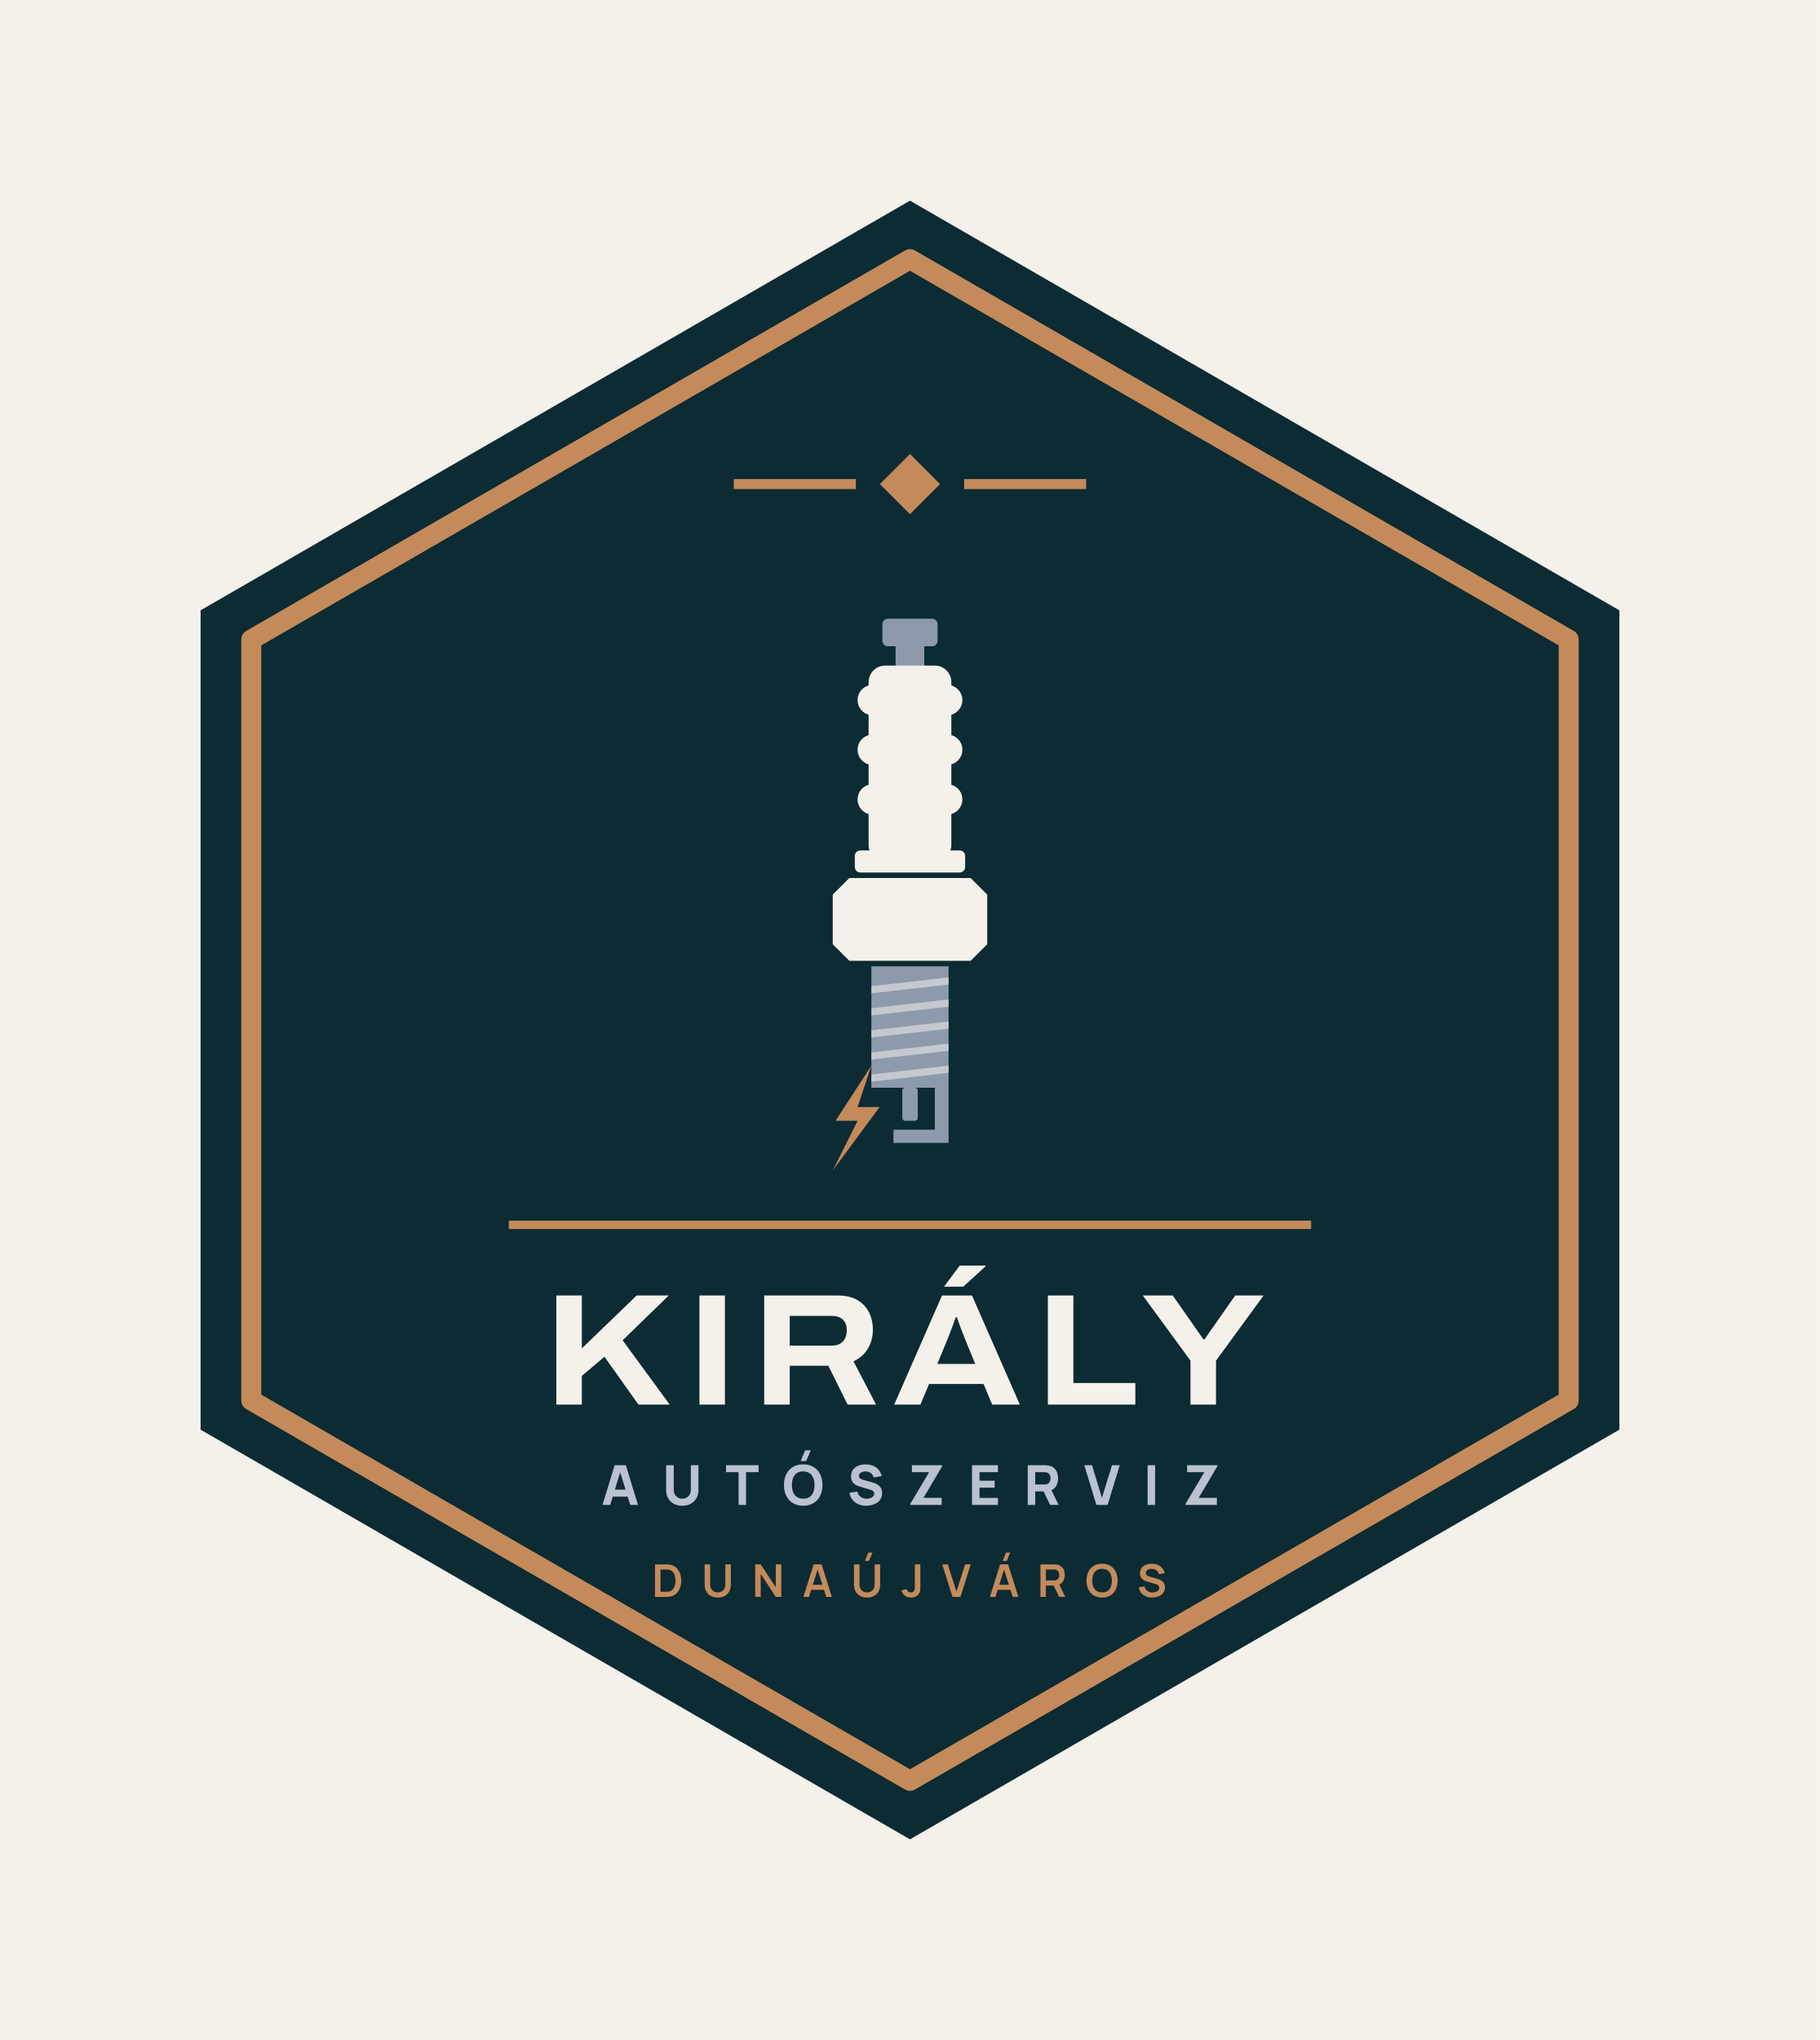
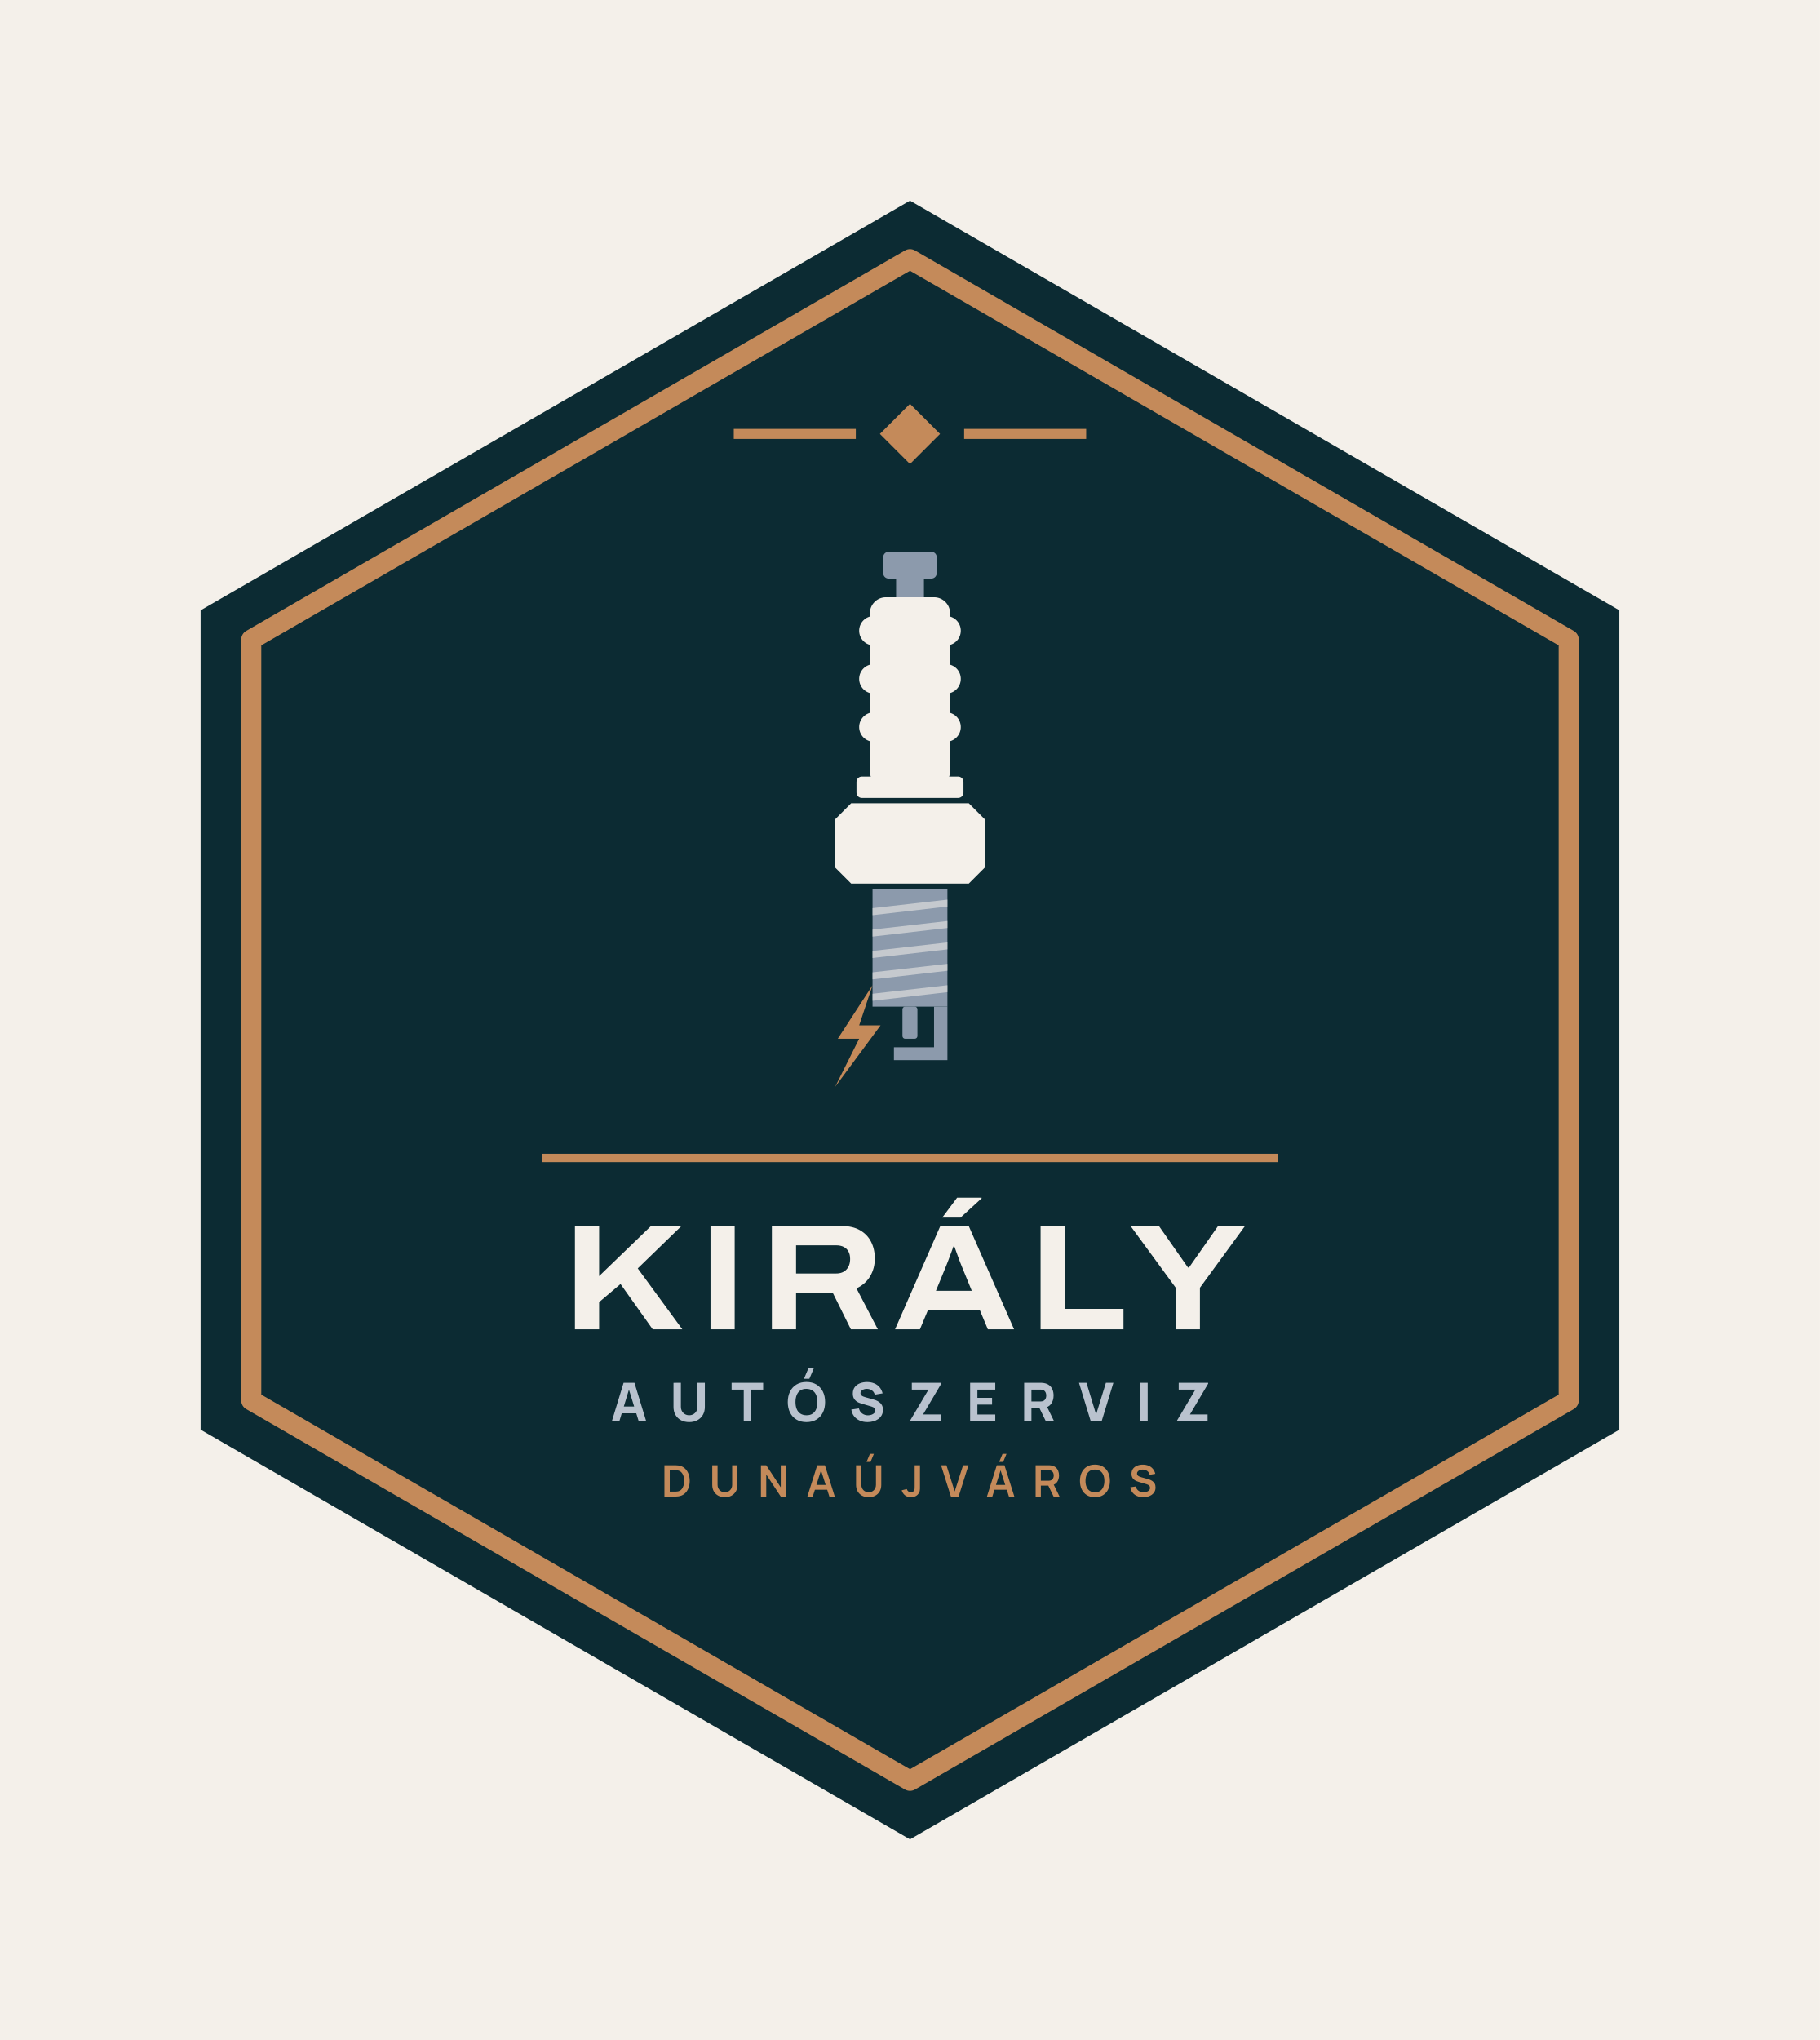
<svg xmlns="http://www.w3.org/2000/svg" viewBox="-8.87 -22 217.74 244" width="870.96" height="976">
  <rect x="-8.87" y="-22" width="217.74" height="244" fill="#F4F0EA" />
  <path d="M100 2 L184.87 51 L184.87 149 L100 198 L15.13 149 L15.13 51Z" fill="#0C2B33" />
  <path d="M100 9 L178.81 54.5 L178.81 145.5 L100 191 L21.19 145.5 L21.19 54.5Z" fill="none" stroke="#C48A5A" stroke-width="2.4" stroke-linejoin="round" />
-   <path d="M100 32.3 L103.6 35.9 L100 39.5 L96.4 35.9Z" fill="#C48A5A" />
-   <rect x="78.92" y="35.3" width="14.6" height="1.2" fill="#C48A5A" />
-   <rect x="106.48" y="35.3" width="14.6" height="1.2" fill="#C48A5A" />
-   <rect x="96.70" y="52.00" width="6.60" height="3.30" rx="0.66" fill="#8C9AAC" />
-   <rect x="98.28" y="54.97" width="3.43" height="2.97" rx="0.00" fill="#8C9AAC" />
-   <rect x="95.05" y="57.61" width="9.90" height="23.43" rx="1.98" fill="#F4F0EA" />
-   <rect x="93.73" y="59.92" width="12.54" height="3.63" rx="1.82" fill="#F4F0EA" />
-   <rect x="93.73" y="65.86" width="12.54" height="3.63" rx="1.82" fill="#F4F0EA" />
-   <rect x="93.73" y="71.80" width="12.54" height="3.63" rx="1.82" fill="#F4F0EA" />
-   <rect x="93.40" y="79.72" width="13.20" height="2.64" rx="0.66" fill="#F4F0EA" />
-   <path d="M90.76 85.00L92.74 83.02H107.26L109.24 85.00V90.94L107.26 92.92H92.74L90.76 90.94Z" fill="#F4F0EA" />
-   <rect x="95.38" y="93.58" width="9.24" height="14.52" rx="0.00" fill="#8C9AAC" />
-   <path d="M95.38 95.96L104.62 94.90V95.76L95.38 96.81Z" fill="#F4F0EA" opacity=".55" />
-   <path d="M95.38 98.60L104.62 97.54V98.40L95.38 99.45Z" fill="#F4F0EA" opacity=".55" />
-   <path d="M95.38 101.24L104.62 100.18V101.04L95.38 102.09Z" fill="#F4F0EA" opacity=".55" />
-   <path d="M95.38 103.88L104.62 102.82V103.68L95.38 104.73Z" fill="#F4F0EA" opacity=".55" />
-   <path d="M95.38 106.52L104.62 105.46V106.32L95.38 107.37Z" fill="#F4F0EA" opacity=".55" />
-   <rect x="99.08" y="108.10" width="1.85" height="3.96" rx="0.33" fill="#8C9AAC" />
-   <path d="M102.97 108.10H104.62V114.70H98.02V113.12H102.97Z" fill="#8C9AAC" />
-   <path d="M95.38 105.46L91.09 112.06H93.73L90.76 118.00L96.37 110.41H93.73Z" fill="#C48A5A" />
-   <rect x="52" y="124" width="96" height="1" fill="#C48A5A" />
-   <path d="M57.69 146.0V132.951H60.744V139.277L67.3 132.951H71.145L65.621 138.306L71.253 146.0H67.513L63.448 140.278L60.744 142.565V146.0ZM74.809 146.0V132.951H77.863V146.0ZM82.561 146.0V132.951H91.342Q92.769 132.951 93.7 133.492Q94.631 134.034 95.096 134.962Q95.561 135.889 95.561 137.057Q95.561 138.289 94.977 139.285Q94.393 140.282 93.243 140.827L95.942 146.0H92.538L90.233 141.357H85.615V146.0ZM85.615 138.947H90.674Q91.508 138.947 91.975 138.448Q92.442 137.949 92.442 137.113Q92.442 136.564 92.236 136.181Q92.029 135.798 91.636 135.595Q91.242 135.392 90.674 135.392H85.615ZM98.113 146.0 103.832 132.951H107.419L113.146 146.0H109.836L108.803 143.533H102.285L101.254 146.0ZM103.277 141.135H107.805L106.534 138.031Q106.453 137.834 106.322 137.497Q106.191 137.161 106.054 136.783Q105.917 136.404 105.796 136.066Q105.674 135.728 105.61 135.547H105.483Q105.352 135.917 105.174 136.397Q104.997 136.876 104.83 137.32Q104.663 137.763 104.548 138.038ZM104.074 131.893 105.954 129.374H109.041L109.054 129.451L106.382 131.893ZM116.495 146.0V132.951H119.549V143.417H126.963V146.0ZM133.561 146.0V140.748L127.855 132.951H131.44L135.105 138.193H135.238L138.909 132.951H142.31L136.616 140.748V146.0Z" fill="#F4F0EA" />
-   <path d="M63.215 158.0 64.667 153.248H66.007L67.459 158.0H66.535L65.241 153.809H65.413L64.139 158.0ZM64.086 157.01V156.172H66.594V157.01ZM72.759 158.099Q72.184 158.099 71.749 157.866Q71.313 157.634 71.069 157.211Q70.825 156.789 70.825 156.218V153.255L71.736 153.248V156.211Q71.736 156.446 71.815 156.637Q71.894 156.828 72.034 156.967Q72.174 157.106 72.361 157.18Q72.547 157.254 72.759 157.254Q72.976 157.254 73.163 157.178Q73.349 157.102 73.488 156.964Q73.626 156.825 73.704 156.634Q73.782 156.442 73.782 156.211V153.248H74.692V156.218Q74.692 156.789 74.448 157.211Q74.204 157.634 73.768 157.866Q73.333 158.099 72.759 158.099ZM79.491 158.0V154.086H77.992V153.248H81.886V154.086H80.388V158.0ZM87.585 152.753H86.919L87.467 151.466H88.133ZM87.226 158.099Q86.513 158.099 85.996 157.789Q85.48 157.479 85.201 156.921Q84.922 156.363 84.922 155.624Q84.922 154.885 85.201 154.327Q85.48 153.769 85.996 153.459Q86.513 153.149 87.226 153.149Q87.939 153.149 88.455 153.459Q88.971 153.769 89.25 154.327Q89.529 154.885 89.529 155.624Q89.529 156.363 89.25 156.921Q88.971 157.479 88.455 157.789Q87.939 158.099 87.226 158.099ZM87.226 157.254Q87.678 157.261 87.978 157.06Q88.278 156.858 88.429 156.489Q88.579 156.119 88.579 155.624Q88.579 155.129 88.429 154.766Q88.278 154.403 87.978 154.202Q87.678 154 87.226 153.994Q86.774 153.987 86.473 154.189Q86.173 154.39 86.023 154.759Q85.873 155.129 85.873 155.624Q85.873 156.119 86.023 156.482Q86.173 156.845 86.473 157.046Q86.774 157.248 87.226 157.254ZM94.756 158.099Q94.228 158.099 93.804 157.913Q93.38 157.726 93.108 157.378Q92.836 157.03 92.763 156.548L93.7 156.409Q93.799 156.819 94.11 157.04Q94.42 157.261 94.816 157.261Q95.037 157.261 95.245 157.191Q95.453 157.122 95.586 156.987Q95.72 156.852 95.72 156.654Q95.72 156.581 95.698 156.513Q95.677 156.446 95.628 156.386Q95.578 156.327 95.487 156.274Q95.397 156.221 95.258 156.178L94.024 155.815Q93.885 155.776 93.702 155.703Q93.519 155.631 93.347 155.495Q93.176 155.36 93.062 155.137Q92.948 154.915 92.948 154.575Q92.948 154.096 93.189 153.779Q93.43 153.463 93.832 153.307Q94.235 153.152 94.723 153.156Q95.215 153.162 95.601 153.324Q95.987 153.486 96.248 153.794Q96.509 154.103 96.624 154.548L95.654 154.713Q95.601 154.482 95.459 154.324Q95.317 154.165 95.121 154.083Q94.925 154 94.71 153.994Q94.499 153.987 94.312 154.052Q94.126 154.116 94.009 154.238Q93.892 154.36 93.892 154.528Q93.892 154.684 93.987 154.781Q94.083 154.878 94.228 154.938Q94.374 154.997 94.525 155.037L95.35 155.261Q95.535 155.31 95.76 155.391Q95.984 155.472 96.19 155.616Q96.396 155.759 96.53 155.994Q96.664 156.228 96.664 156.588Q96.664 156.97 96.504 157.256Q96.344 157.541 96.073 157.728Q95.802 157.914 95.461 158.007Q95.119 158.099 94.756 158.099ZM100.03 158.0V157.888L102.287 154.086H100.228V153.248H103.858V153.36L101.614 157.155H103.792V158.0ZM107.422 158.0V153.248H110.524V154.086H108.319V155.103H110.128V155.941H108.319V157.162H110.524V158.0ZM114.088 158.0V153.248H116.094Q116.163 153.248 116.281 153.253Q116.398 153.258 116.49 153.274Q116.916 153.34 117.188 153.555Q117.46 153.769 117.589 154.094Q117.718 154.419 117.718 154.819Q117.718 155.416 117.421 155.84Q117.124 156.264 116.49 156.363L116.094 156.39H114.985V158.0ZM116.767 158.0 115.83 156.066 116.754 155.888 117.784 158.0ZM114.985 155.551H116.055Q116.124 155.551 116.206 155.545Q116.289 155.538 116.358 155.518Q116.54 155.469 116.639 155.352Q116.738 155.235 116.776 155.091Q116.814 154.947 116.814 154.819Q116.814 154.69 116.776 154.547Q116.738 154.403 116.639 154.286Q116.54 154.169 116.358 154.119Q116.289 154.099 116.206 154.093Q116.124 154.086 116.055 154.086H114.985ZM122.305 158.0 120.853 153.248H121.777L122.965 157.155L124.173 153.248H125.097L123.645 158.0ZM128.43 158.0V153.248H129.327V158.0ZM132.957 158.0V157.888L135.214 154.086H133.155V153.248H136.785V153.36L134.541 157.155H136.719V158.0Z" fill="#B9C2CE" />
-   <path d="M69.493 169.0V165.112H70.731Q70.781 165.112 70.926 165.115Q71.071 165.117 71.205 165.135Q71.668 165.192 71.987 165.462Q72.306 165.731 72.471 166.146Q72.635 166.561 72.635 167.056Q72.635 167.551 72.471 167.966Q72.306 168.381 71.987 168.651Q71.668 168.92 71.205 168.977Q71.071 168.994 70.926 168.997Q70.78 169.0 70.731 169.0ZM70.154 168.386H70.731Q70.813 168.386 70.939 168.381Q71.064 168.377 71.162 168.358Q71.438 168.305 71.61 168.111Q71.783 167.917 71.865 167.639Q71.947 167.362 71.947 167.056Q71.947 166.739 71.863 166.461Q71.779 166.183 71.605 165.994Q71.431 165.805 71.162 165.754Q71.064 165.733 70.938 165.729Q70.812 165.726 70.731 165.726H70.154ZM77.001 169.081Q76.538 169.081 76.185 168.892Q75.832 168.703 75.634 168.361Q75.435 168.018 75.435 167.556V165.116L76.094 165.112V167.538Q76.094 167.758 76.168 167.931Q76.243 168.103 76.37 168.224Q76.498 168.344 76.661 168.406Q76.825 168.469 77.001 168.469Q77.182 168.469 77.346 168.405Q77.509 168.342 77.636 168.221Q77.762 168.101 77.835 167.928Q77.909 167.756 77.909 167.538V165.112H78.567V167.556Q78.567 168.018 78.369 168.36Q78.171 168.703 77.818 168.892Q77.465 169.081 77.001 169.081ZM81.483 169.0V165.112H82.142L83.945 167.853V165.112H84.604V169.0H83.945L82.142 166.259V169.0ZM87.251 169.0 88.476 165.112H89.43L90.656 169.0H89.986L88.874 165.512H89.018L87.921 169.0ZM87.935 168.157V167.549H89.976V168.157ZM95.099 164.693H94.605L95.022 163.695H95.516ZM94.867 169.081Q94.404 169.081 94.051 168.892Q93.698 168.703 93.5 168.361Q93.301 168.018 93.301 167.556V165.116L93.96 165.112V167.538Q93.96 167.758 94.034 167.931Q94.109 168.103 94.236 168.224Q94.364 168.344 94.527 168.406Q94.691 168.469 94.867 168.469Q95.048 168.469 95.212 168.405Q95.375 168.342 95.502 168.221Q95.628 168.101 95.701 167.928Q95.775 167.756 95.775 167.538V165.112H96.433V167.556Q96.433 168.018 96.235 168.36Q96.036 168.703 95.684 168.892Q95.331 169.081 94.867 169.081ZM100.127 169.08Q99.681 169.08 99.386 168.848Q99.091 168.616 98.971 168.222L99.613 168.069Q99.644 168.233 99.787 168.352Q99.931 168.471 100.102 168.471Q100.216 168.471 100.344 168.41Q100.471 168.349 100.531 168.214Q100.57 168.127 100.577 168.007Q100.583 167.888 100.583 167.729V165.112H101.242V167.729Q101.242 167.909 101.24 168.045Q101.239 168.181 101.213 168.301Q101.188 168.421 101.113 168.549Q100.954 168.825 100.697 168.953Q100.439 169.08 100.127 169.08ZM105.087 169.0 103.861 165.112H104.531L105.557 168.369L106.596 165.112H107.267L106.041 169.0ZM111.577 164.693H111.083L111.499 163.695H111.993ZM109.561 169.0 110.787 165.112H111.74L112.966 169.0H112.296L111.184 165.512H111.328L110.231 169.0ZM110.245 168.157V167.549H112.286V168.157ZM115.611 169.0V165.112H117.218Q117.275 165.112 117.364 165.116Q117.454 165.12 117.529 165.134Q117.866 165.186 118.086 165.359Q118.306 165.532 118.413 165.794Q118.519 166.057 118.519 166.377Q118.519 166.854 118.279 167.195Q118.039 167.537 117.542 167.618L117.265 167.643H116.261V169.0ZM117.844 169.0 117.078 167.418 117.74 167.272 118.582 169.0ZM116.261 167.034H117.191Q117.246 167.034 117.313 167.028Q117.379 167.023 117.438 167.007Q117.599 166.966 117.692 166.864Q117.784 166.762 117.823 166.632Q117.862 166.502 117.862 166.377Q117.862 166.253 117.823 166.123Q117.784 165.993 117.692 165.891Q117.599 165.788 117.438 165.747Q117.379 165.732 117.313 165.726Q117.246 165.721 117.191 165.721H116.261ZM122.981 169.081Q122.398 169.081 121.981 168.826Q121.564 168.572 121.342 168.115Q121.119 167.659 121.119 167.056Q121.119 166.453 121.342 165.997Q121.564 165.54 121.981 165.286Q122.398 165.031 122.981 165.031Q123.563 165.031 123.98 165.286Q124.397 165.54 124.619 165.997Q124.842 166.453 124.842 167.056Q124.842 167.659 124.619 168.115Q124.397 168.572 123.98 168.826Q123.563 169.081 122.981 169.081ZM122.981 168.467Q123.372 168.472 123.632 168.296Q123.893 168.12 124.023 167.801Q124.153 167.481 124.153 167.056Q124.153 166.631 124.023 166.316Q123.893 166 123.632 165.825Q123.372 165.649 122.981 165.645Q122.589 165.64 122.329 165.816Q122.069 165.991 121.939 166.311Q121.809 166.631 121.808 167.056Q121.807 167.481 121.937 167.796Q122.068 168.111 122.328 168.287Q122.589 168.463 122.981 168.467ZM128.982 169.081Q128.556 169.081 128.215 168.933Q127.873 168.784 127.653 168.507Q127.433 168.231 127.372 167.849L128.048 167.747Q128.134 168.093 128.402 168.282Q128.671 168.472 129.022 168.472Q129.23 168.472 129.414 168.406Q129.598 168.341 129.712 168.216Q129.827 168.091 129.827 167.913Q129.827 167.83 129.8 167.762Q129.773 167.694 129.721 167.64Q129.669 167.586 129.586 167.542Q129.504 167.497 129.394 167.464L128.391 167.168Q128.261 167.13 128.111 167.066Q127.96 167.002 127.827 166.89Q127.694 166.779 127.608 166.605Q127.523 166.43 127.523 166.173Q127.523 165.797 127.714 165.543Q127.905 165.288 128.227 165.161Q128.549 165.033 128.945 165.035Q129.344 165.04 129.657 165.174Q129.971 165.307 130.181 165.56Q130.391 165.813 130.478 166.174L129.778 166.294Q129.736 166.089 129.612 165.945Q129.489 165.801 129.312 165.725Q129.135 165.649 128.936 165.645Q128.741 165.64 128.575 165.702Q128.41 165.763 128.308 165.876Q128.207 165.989 128.207 166.141Q128.207 166.285 128.293 166.375Q128.379 166.464 128.508 166.518Q128.638 166.571 128.768 166.606L129.465 166.8Q129.608 166.838 129.786 166.903Q129.964 166.968 130.128 167.084Q130.293 167.2 130.4 167.389Q130.507 167.578 130.507 167.868Q130.507 168.171 130.382 168.399Q130.258 168.627 130.043 168.778Q129.829 168.929 129.555 169.005Q129.281 169.081 128.982 169.081Z" fill="#C48A5A" />
+   <path d="M100 26.3 L103.6 29.9 L100 33.5 L96.4 29.9Z" fill="#C48A5A" />
+   <rect x="78.92" y="29.3" width="14.6" height="1.2" fill="#C48A5A" />
+   <rect x="106.48" y="29.3" width="14.6" height="1.2" fill="#C48A5A" />
+   <rect x="96.80" y="44.00" width="6.40" height="3.20" rx="0.64" fill="#8C9AAC" />
+   <rect x="98.34" y="46.88" width="3.33" height="2.88" rx="0.00" fill="#8C9AAC" />
+   <rect x="95.20" y="49.44" width="9.60" height="22.72" rx="1.92" fill="#F4F0EA" />
+   <rect x="93.92" y="51.68" width="12.16" height="3.52" rx="1.76" fill="#F4F0EA" />
+   <rect x="93.92" y="57.44" width="12.16" height="3.52" rx="1.76" fill="#F4F0EA" />
+   <rect x="93.92" y="63.20" width="12.16" height="3.52" rx="1.76" fill="#F4F0EA" />
+   <rect x="93.60" y="70.88" width="12.80" height="2.56" rx="0.64" fill="#F4F0EA" />
+   <path d="M91.04 76.00L92.96 74.08H107.04L108.96 76.00V81.76L107.04 83.68H92.96L91.04 81.76Z" fill="#F4F0EA" />
+   <rect x="95.52" y="84.32" width="8.96" height="14.08" rx="0.00" fill="#8C9AAC" />
+   <path d="M95.52 86.62L104.48 85.60V86.43L95.52 87.46Z" fill="#F4F0EA" opacity=".55" />
+   <path d="M95.52 89.18L104.48 88.16V88.99L95.52 90.02Z" fill="#F4F0EA" opacity=".55" />
+   <path d="M95.52 91.74L104.48 90.72V91.55L95.52 92.58Z" fill="#F4F0EA" opacity=".55" />
+   <path d="M95.52 94.30L104.48 93.28V94.11L95.52 95.14Z" fill="#F4F0EA" opacity=".55" />
+   <path d="M95.52 96.86L104.48 95.84V96.67L95.52 97.70Z" fill="#F4F0EA" opacity=".55" />
+   <rect x="99.10" y="98.40" width="1.79" height="3.84" rx="0.32" fill="#8C9AAC" />
+   <path d="M102.88 98.40H104.48V104.80H98.08V103.26H102.88Z" fill="#8C9AAC" />
+   <path d="M95.52 95.84L91.36 102.24H93.92L91.04 108.00L96.48 100.64H93.92Z" fill="#C48A5A" />
+   <rect x="56" y="116" width="88" height="1" fill="#C48A5A" />
+   <path d="M59.916 137.0V124.637H62.81V130.631L69.021 124.637H72.664L67.431 129.711L72.766 137.0H69.223L65.371 131.579L62.81 133.746V137.0ZM76.134 137.0V124.637H79.028V137.0ZM83.478 137.0V124.637H91.798Q93.149 124.637 94.031 125.151Q94.914 125.664 95.354 126.543Q95.794 127.422 95.794 128.527Q95.794 129.695 95.241 130.639Q94.688 131.583 93.598 132.1L96.156 137.0H92.931L90.747 132.602H86.372V137.0ZM86.372 130.319H91.165Q91.955 130.319 92.397 129.846Q92.84 129.373 92.84 128.581Q92.84 128.061 92.644 127.698Q92.449 127.335 92.076 127.142Q91.703 126.95 91.165 126.95H86.372ZM98.213 137.0 103.631 124.637H107.029L112.454 137.0H109.318L108.34 134.663H102.164L101.188 137.0ZM103.105 132.391H107.394L106.19 129.451Q106.113 129.264 105.989 128.945Q105.865 128.626 105.736 128.268Q105.606 127.909 105.491 127.589Q105.376 127.269 105.315 127.097H105.195Q105.07 127.448 104.902 127.902Q104.734 128.356 104.576 128.777Q104.418 129.197 104.308 129.458ZM103.86 123.635 105.641 121.249H108.566L108.577 121.322L106.046 123.635ZM115.626 137.0V124.637H118.52V134.553H125.544V137.0ZM131.795 137.0V132.024L126.389 124.637H129.785L133.258 129.604H133.383L136.861 124.637H140.084L134.689 132.024V137.0Z" fill="#F4F0EA" />
+   <path d="M64.33 148.0 65.738 143.392H67.037L68.445 148.0H67.549L66.294 143.936H66.461L65.226 148.0ZM65.174 147.04V146.227H67.606V147.04ZM73.584 148.096Q73.027 148.096 72.605 147.87Q72.182 147.645 71.946 147.235Q71.709 146.826 71.709 146.272V143.398L72.592 143.392V146.266Q72.592 146.493 72.669 146.678Q72.746 146.864 72.882 146.998Q73.018 147.133 73.198 147.205Q73.379 147.277 73.584 147.277Q73.795 147.277 73.976 147.203Q74.157 147.13 74.291 146.995Q74.426 146.861 74.501 146.675Q74.576 146.49 74.576 146.266V143.392H75.459V146.272Q75.459 146.826 75.222 147.235Q74.986 147.645 74.563 147.87Q74.141 148.096 73.584 148.096ZM80.112 148.0V144.205H78.659V143.392H82.435V144.205H80.982V148.0ZM87.962 142.912H87.315L87.846 141.664H88.493ZM87.613 148.096Q86.922 148.096 86.421 147.795Q85.92 147.494 85.65 146.954Q85.379 146.413 85.379 145.696Q85.379 144.979 85.65 144.438Q85.92 143.898 86.421 143.597Q86.922 143.296 87.613 143.296Q88.304 143.296 88.805 143.597Q89.306 143.898 89.576 144.438Q89.846 144.979 89.846 145.696Q89.846 146.413 89.576 146.954Q89.306 147.494 88.805 147.795Q88.304 148.096 87.613 148.096ZM87.613 147.277Q88.051 147.283 88.342 147.088Q88.634 146.893 88.779 146.534Q88.925 146.176 88.925 145.696Q88.925 145.216 88.779 144.864Q88.634 144.512 88.342 144.317Q88.051 144.122 87.613 144.115Q87.174 144.109 86.883 144.304Q86.592 144.499 86.446 144.858Q86.301 145.216 86.301 145.696Q86.301 146.176 86.446 146.528Q86.592 146.88 86.883 147.075Q87.174 147.27 87.613 147.277ZM94.915 148.096Q94.403 148.096 93.992 147.915Q93.581 147.734 93.317 147.397Q93.053 147.059 92.982 146.592L93.891 146.458Q93.987 146.854 94.288 147.069Q94.589 147.283 94.973 147.283Q95.187 147.283 95.389 147.216Q95.59 147.149 95.72 147.018Q95.85 146.886 95.85 146.694Q95.85 146.624 95.829 146.558Q95.808 146.493 95.76 146.435Q95.712 146.378 95.624 146.326Q95.536 146.275 95.402 146.234L94.205 145.882Q94.07 145.843 93.893 145.773Q93.715 145.702 93.549 145.571Q93.382 145.44 93.272 145.224Q93.162 145.008 93.162 144.678Q93.162 144.214 93.395 143.907Q93.629 143.6 94.019 143.45Q94.41 143.299 94.883 143.302Q95.36 143.309 95.734 143.466Q96.109 143.622 96.362 143.922Q96.614 144.221 96.726 144.653L95.786 144.813Q95.734 144.589 95.597 144.435Q95.459 144.282 95.269 144.202Q95.078 144.122 94.87 144.115Q94.666 144.109 94.485 144.171Q94.304 144.234 94.19 144.352Q94.077 144.47 94.077 144.634Q94.077 144.784 94.17 144.878Q94.262 144.973 94.403 145.03Q94.544 145.088 94.691 145.126L95.491 145.344Q95.67 145.392 95.888 145.47Q96.106 145.549 96.306 145.688Q96.506 145.827 96.635 146.054Q96.765 146.282 96.765 146.63Q96.765 147.002 96.61 147.278Q96.454 147.555 96.192 147.736Q95.93 147.917 95.598 148.006Q95.267 148.096 94.915 148.096ZM100.029 148.0V147.891L102.218 144.205H100.221V143.392H103.741V143.501L101.565 147.181H103.677V148.0ZM107.197 148.0V143.392H110.205V144.205H108.067V145.19H109.821V146.003H108.067V147.187H110.205V148.0ZM113.661 148.0V143.392H115.606Q115.674 143.392 115.787 143.397Q115.901 143.402 115.99 143.418Q116.403 143.482 116.667 143.69Q116.931 143.898 117.056 144.213Q117.181 144.528 117.181 144.915Q117.181 145.494 116.893 145.906Q116.605 146.317 115.99 146.413L115.606 146.438H114.531V148.0ZM116.259 148.0 115.35 146.125 116.246 145.952 117.245 148.0ZM114.531 145.626H115.568Q115.635 145.626 115.715 145.619Q115.795 145.613 115.862 145.594Q116.038 145.546 116.134 145.432Q116.23 145.318 116.267 145.179Q116.304 145.04 116.304 144.915Q116.304 144.79 116.267 144.651Q116.23 144.512 116.134 144.398Q116.038 144.285 115.862 144.237Q115.795 144.218 115.715 144.211Q115.635 144.205 115.568 144.205H114.531ZM121.629 148.0 120.221 143.392H121.117L122.269 147.181L123.44 143.392H124.336L122.928 148.0ZM127.568 148.0V143.392H128.438V148.0ZM131.958 148.0V147.891L134.147 144.205H132.15V143.392H135.67V143.501L133.494 147.181H135.606V148.0Z" fill="#B9C2CE" />
+   <path d="M70.623 157.0V153.256H71.815Q71.863 153.256 72.003 153.259Q72.142 153.261 72.271 153.278Q72.717 153.333 73.024 153.593Q73.332 153.852 73.49 154.252Q73.649 154.652 73.649 155.128Q73.649 155.605 73.49 156.004Q73.332 156.404 73.024 156.664Q72.717 156.923 72.271 156.978Q72.143 156.994 72.003 156.997Q71.862 157.0 71.815 157.0ZM71.26 156.409H71.815Q71.894 156.409 72.015 156.404Q72.136 156.4 72.23 156.382Q72.495 156.331 72.662 156.144Q72.828 155.957 72.907 155.69Q72.986 155.422 72.986 155.128Q72.986 154.823 72.905 154.555Q72.824 154.288 72.656 154.106Q72.489 153.923 72.23 153.874Q72.136 153.854 72.014 153.851Q71.893 153.847 71.815 153.847H71.26ZM77.853 157.078Q77.407 157.078 77.067 156.896Q76.727 156.714 76.536 156.384Q76.345 156.054 76.345 155.609V153.26L76.98 153.256V155.593Q76.98 155.804 77.051 155.97Q77.123 156.136 77.245 156.252Q77.368 156.368 77.526 156.428Q77.683 156.489 77.853 156.489Q78.027 156.489 78.185 156.427Q78.342 156.366 78.464 156.25Q78.586 156.134 78.656 155.968Q78.727 155.802 78.727 155.593V153.256H79.361V155.609Q79.361 156.054 79.17 156.384Q78.979 156.714 78.639 156.896Q78.3 157.078 77.853 157.078ZM82.169 157.0V153.256H82.804L84.54 155.895V153.256H85.174V157.0H84.54L82.804 154.36V157.0ZM87.723 157.0 88.903 153.256H89.822L91.002 157.0H90.357L89.286 153.641H89.425L88.368 157.0ZM88.381 156.188V155.603H90.347V156.188ZM95.281 152.853H94.805L95.206 151.891H95.682ZM95.057 157.078Q94.611 157.078 94.271 156.896Q93.932 156.714 93.741 156.384Q93.549 156.054 93.549 155.609V153.26L94.184 153.256V155.593Q94.184 155.804 94.255 155.97Q94.327 156.136 94.45 156.252Q94.572 156.368 94.73 156.428Q94.888 156.489 95.057 156.489Q95.232 156.489 95.389 156.427Q95.547 156.366 95.668 156.25Q95.79 156.134 95.861 155.968Q95.931 155.802 95.931 155.593V153.256H96.565V155.609Q96.565 156.054 96.374 156.384Q96.183 156.714 95.843 156.896Q95.504 157.078 95.057 157.078ZM100.122 157.077Q99.693 157.077 99.409 156.854Q99.124 156.63 99.009 156.25L99.627 156.103Q99.657 156.262 99.795 156.376Q99.933 156.49 100.098 156.49Q100.208 156.49 100.331 156.432Q100.453 156.373 100.511 156.243Q100.549 156.159 100.555 156.044Q100.562 155.929 100.562 155.776V153.256H101.196V155.776Q101.196 155.95 101.194 156.081Q101.193 156.212 101.168 156.327Q101.144 156.443 101.072 156.566Q100.919 156.832 100.671 156.955Q100.423 157.077 100.122 157.077ZM104.898 157.0 103.718 153.256H104.364L105.351 156.392L106.352 153.256H106.997L105.817 157.0ZM111.148 152.853H110.672L111.073 151.891H111.549ZM109.207 157.0 110.387 153.256H111.306L112.486 157.0H111.84L110.77 153.641H110.909L109.852 157.0ZM109.865 156.188V155.603H111.831V156.188ZM115.033 157.0V153.256H116.58Q116.635 153.256 116.721 153.26Q116.808 153.264 116.88 153.277Q117.205 153.327 117.417 153.494Q117.628 153.66 117.731 153.913Q117.833 154.166 117.833 154.475Q117.833 154.933 117.602 155.262Q117.371 155.591 116.892 155.67L116.625 155.693H115.659V157.0ZM117.183 157.0 116.445 155.476 117.083 155.336 117.894 157.0ZM115.659 155.106H116.554Q116.607 155.106 116.671 155.101Q116.736 155.096 116.792 155.081Q116.947 155.042 117.036 154.943Q117.126 154.845 117.163 154.719Q117.201 154.594 117.201 154.475Q117.201 154.355 117.163 154.23Q117.126 154.104 117.036 154.006Q116.947 153.907 116.792 153.868Q116.736 153.853 116.671 153.848Q116.607 153.843 116.554 153.843H115.659ZM122.129 157.078Q121.568 157.078 121.167 156.833Q120.766 156.587 120.551 156.148Q120.337 155.709 120.337 155.128Q120.337 154.547 120.551 154.108Q120.766 153.669 121.167 153.423Q121.568 153.178 122.129 153.178Q122.691 153.178 123.092 153.423Q123.493 153.669 123.707 154.108Q123.922 154.547 123.922 155.128Q123.922 155.709 123.707 156.148Q123.493 156.587 123.092 156.833Q122.691 157.078 122.129 157.078ZM122.129 156.487Q122.506 156.491 122.757 156.322Q123.008 156.153 123.133 155.845Q123.259 155.538 123.259 155.128Q123.259 154.718 123.133 154.415Q123.008 154.111 122.757 153.942Q122.506 153.773 122.129 153.769Q121.752 153.765 121.502 153.934Q121.252 154.103 121.127 154.411Q121.001 154.718 121 155.128Q120.999 155.538 121.125 155.841Q121.25 156.144 121.501 156.313Q121.752 156.483 122.129 156.487ZM127.908 157.078Q127.498 157.078 127.17 156.935Q126.841 156.792 126.629 156.526Q126.417 156.259 126.358 155.892L127.01 155.794Q127.092 156.126 127.35 156.309Q127.609 156.491 127.947 156.491Q128.147 156.491 128.324 156.428Q128.502 156.366 128.612 156.245Q128.722 156.125 128.722 155.953Q128.722 155.874 128.696 155.808Q128.671 155.742 128.62 155.69Q128.57 155.638 128.491 155.596Q128.412 155.553 128.305 155.521L127.339 155.235Q127.214 155.199 127.069 155.138Q126.925 155.076 126.796 154.969Q126.668 154.861 126.586 154.694Q126.504 154.526 126.504 154.278Q126.504 153.916 126.687 153.671Q126.871 153.426 127.182 153.303Q127.492 153.18 127.873 153.182Q128.257 153.187 128.559 153.315Q128.861 153.444 129.063 153.688Q129.265 153.931 129.349 154.279L128.675 154.394Q128.635 154.197 128.516 154.058Q128.396 153.92 128.226 153.847Q128.056 153.773 127.864 153.769Q127.677 153.765 127.517 153.824Q127.358 153.883 127.26 153.992Q127.162 154.101 127.162 154.247Q127.162 154.386 127.245 154.472Q127.328 154.558 127.453 154.61Q127.577 154.661 127.703 154.695L128.374 154.881Q128.512 154.918 128.683 154.981Q128.854 155.043 129.013 155.155Q129.171 155.266 129.274 155.448Q129.377 155.631 129.377 155.91Q129.377 156.201 129.257 156.421Q129.137 156.641 128.931 156.787Q128.724 156.932 128.46 157.005Q128.196 157.078 127.908 157.078Z" fill="#C48A5A" />
</svg>
